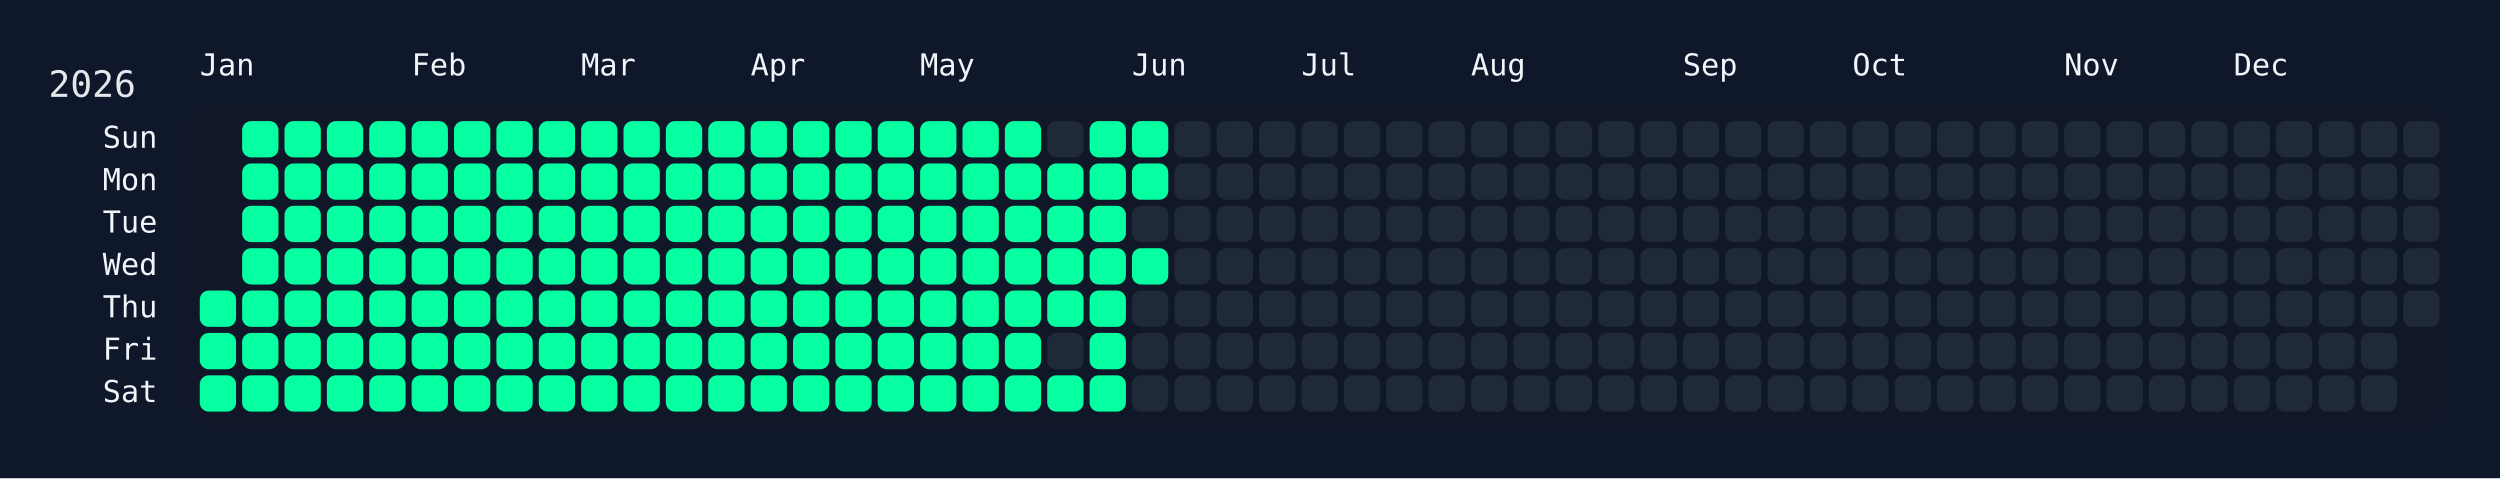
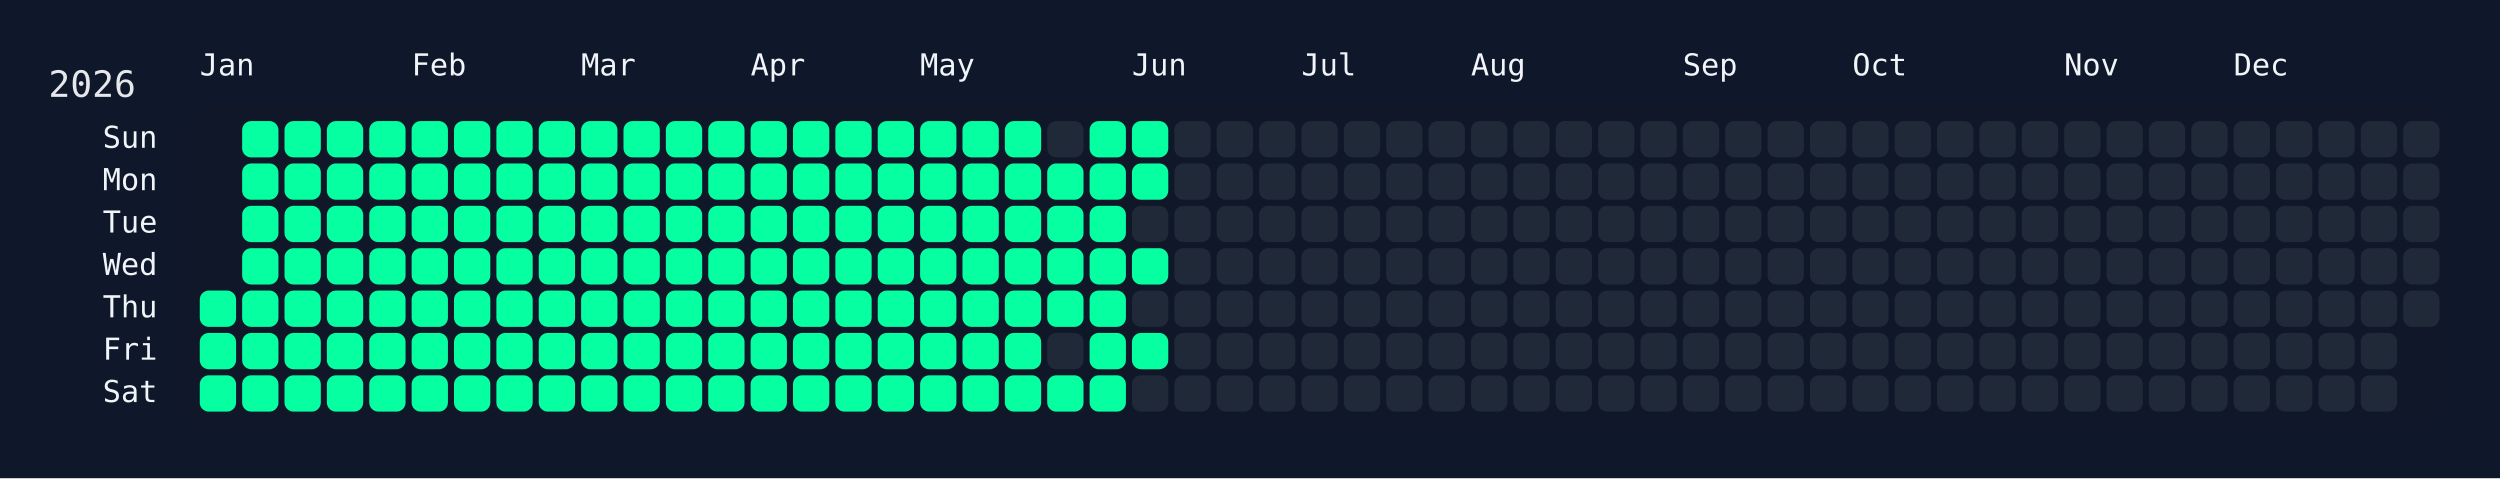
<svg xmlns="http://www.w3.org/2000/svg" width="826" height="158" viewBox="0 0 826 158">
  <rect width="826" height="158" fill="#0f172a" />
  <rect x="60" y="34" width="750" height="108" rx="12" ry="12" fill="rgba(15, 23, 42, 0.8)" />
  <text x="16" y="32" font-size="12" fill="#e5e7eb" font-family="JetBrains Mono, ui-monospace, SFMono-Regular, Menlo, Monaco, Consolas, monospace">2026</text>
  <text x="66" y="18" font-size="10" fill="#f1f5f9" font-family="JetBrains Mono, ui-monospace, SFMono-Regular, Menlo, Monaco, Consolas, monospace" dominant-baseline="hanging">Jan</text>
  <text x="136" y="18" font-size="10" fill="#f1f5f9" font-family="JetBrains Mono, ui-monospace, SFMono-Regular, Menlo, Monaco, Consolas, monospace" dominant-baseline="hanging">Feb</text>
  <text x="192" y="18" font-size="10" fill="#f1f5f9" font-family="JetBrains Mono, ui-monospace, SFMono-Regular, Menlo, Monaco, Consolas, monospace" dominant-baseline="hanging">Mar</text>
  <text x="248" y="18" font-size="10" fill="#f1f5f9" font-family="JetBrains Mono, ui-monospace, SFMono-Regular, Menlo, Monaco, Consolas, monospace" dominant-baseline="hanging">Apr</text>
  <text x="304" y="18" font-size="10" fill="#f1f5f9" font-family="JetBrains Mono, ui-monospace, SFMono-Regular, Menlo, Monaco, Consolas, monospace" dominant-baseline="hanging">May</text>
  <text x="374" y="18" font-size="10" fill="#f1f5f9" font-family="JetBrains Mono, ui-monospace, SFMono-Regular, Menlo, Monaco, Consolas, monospace" dominant-baseline="hanging">Jun</text>
  <text x="430" y="18" font-size="10" fill="#f1f5f9" font-family="JetBrains Mono, ui-monospace, SFMono-Regular, Menlo, Monaco, Consolas, monospace" dominant-baseline="hanging">Jul</text>
  <text x="486" y="18" font-size="10" fill="#f1f5f9" font-family="JetBrains Mono, ui-monospace, SFMono-Regular, Menlo, Monaco, Consolas, monospace" dominant-baseline="hanging">Aug</text>
  <text x="556" y="18" font-size="10" fill="#f1f5f9" font-family="JetBrains Mono, ui-monospace, SFMono-Regular, Menlo, Monaco, Consolas, monospace" dominant-baseline="hanging">Sep</text>
  <text x="612" y="18" font-size="10" fill="#f1f5f9" font-family="JetBrains Mono, ui-monospace, SFMono-Regular, Menlo, Monaco, Consolas, monospace" dominant-baseline="hanging">Oct</text>
  <text x="682" y="18" font-size="10" fill="#f1f5f9" font-family="JetBrains Mono, ui-monospace, SFMono-Regular, Menlo, Monaco, Consolas, monospace" dominant-baseline="hanging">Nov</text>
  <text x="738" y="18" font-size="10" fill="#f1f5f9" font-family="JetBrains Mono, ui-monospace, SFMono-Regular, Menlo, Monaco, Consolas, monospace" dominant-baseline="hanging">Dec</text>
  <text x="52" y="46.0" font-size="10" fill="#f1f5f9" font-family="JetBrains Mono, ui-monospace, SFMono-Regular, Menlo, Monaco, Consolas, monospace" text-anchor="end" dominant-baseline="middle">Sun</text>
  <text x="52" y="60.0" font-size="10" fill="#f1f5f9" font-family="JetBrains Mono, ui-monospace, SFMono-Regular, Menlo, Monaco, Consolas, monospace" text-anchor="end" dominant-baseline="middle">Mon</text>
  <text x="52" y="74.0" font-size="10" fill="#f1f5f9" font-family="JetBrains Mono, ui-monospace, SFMono-Regular, Menlo, Monaco, Consolas, monospace" text-anchor="end" dominant-baseline="middle">Tue</text>
  <text x="52" y="88.0" font-size="10" fill="#f1f5f9" font-family="JetBrains Mono, ui-monospace, SFMono-Regular, Menlo, Monaco, Consolas, monospace" text-anchor="end" dominant-baseline="middle">Wed</text>
  <text x="52" y="102.0" font-size="10" fill="#f1f5f9" font-family="JetBrains Mono, ui-monospace, SFMono-Regular, Menlo, Monaco, Consolas, monospace" text-anchor="end" dominant-baseline="middle">Thu</text>
  <text x="52" y="116.0" font-size="10" fill="#f1f5f9" font-family="JetBrains Mono, ui-monospace, SFMono-Regular, Menlo, Monaco, Consolas, monospace" text-anchor="end" dominant-baseline="middle">Fri</text>
  <text x="52" y="130.0" font-size="10" fill="#f1f5f9" font-family="JetBrains Mono, ui-monospace, SFMono-Regular, Menlo, Monaco, Consolas, monospace" text-anchor="end" dominant-baseline="middle">Sat</text>
  <g transform="translate(66,40)">
    <rect x="0" y="56" width="12" height="12" rx="3" ry="3" fill="#05ffa1" data-date="2026-01-01" />
    <rect x="0" y="70" width="12" height="12" rx="3" ry="3" fill="#05ffa1" data-date="2026-01-02" />
    <rect x="0" y="84" width="12" height="12" rx="3" ry="3" fill="#05ffa1" data-date="2026-01-03" />
    <rect x="14" y="0" width="12" height="12" rx="3" ry="3" fill="#05ffa1" data-date="2026-01-04" />
    <rect x="14" y="14" width="12" height="12" rx="3" ry="3" fill="#05ffa1" data-date="2026-01-05" />
    <rect x="14" y="28" width="12" height="12" rx="3" ry="3" fill="#05ffa1" data-date="2026-01-06" />
    <rect x="14" y="42" width="12" height="12" rx="3" ry="3" fill="#05ffa1" data-date="2026-01-07" />
    <rect x="14" y="56" width="12" height="12" rx="3" ry="3" fill="#05ffa1" data-date="2026-01-08" />
    <rect x="14" y="70" width="12" height="12" rx="3" ry="3" fill="#05ffa1" data-date="2026-01-09" />
    <rect x="14" y="84" width="12" height="12" rx="3" ry="3" fill="#05ffa1" data-date="2026-01-10" />
    <rect x="28" y="0" width="12" height="12" rx="3" ry="3" fill="#05ffa1" data-date="2026-01-11" />
    <rect x="28" y="14" width="12" height="12" rx="3" ry="3" fill="#05ffa1" data-date="2026-01-12" />
    <rect x="28" y="28" width="12" height="12" rx="3" ry="3" fill="#05ffa1" data-date="2026-01-13" />
    <rect x="28" y="42" width="12" height="12" rx="3" ry="3" fill="#05ffa1" data-date="2026-01-14" />
    <rect x="28" y="56" width="12" height="12" rx="3" ry="3" fill="#05ffa1" data-date="2026-01-15" />
    <rect x="28" y="70" width="12" height="12" rx="3" ry="3" fill="#05ffa1" data-date="2026-01-16" />
    <rect x="28" y="84" width="12" height="12" rx="3" ry="3" fill="#05ffa1" data-date="2026-01-17" />
    <rect x="42" y="0" width="12" height="12" rx="3" ry="3" fill="#05ffa1" data-date="2026-01-18" />
    <rect x="42" y="14" width="12" height="12" rx="3" ry="3" fill="#05ffa1" data-date="2026-01-19" />
    <rect x="42" y="28" width="12" height="12" rx="3" ry="3" fill="#05ffa1" data-date="2026-01-20" />
    <rect x="42" y="42" width="12" height="12" rx="3" ry="3" fill="#05ffa1" data-date="2026-01-21" />
    <rect x="42" y="56" width="12" height="12" rx="3" ry="3" fill="#05ffa1" data-date="2026-01-22" />
    <rect x="42" y="70" width="12" height="12" rx="3" ry="3" fill="#05ffa1" data-date="2026-01-23" />
    <rect x="42" y="84" width="12" height="12" rx="3" ry="3" fill="#05ffa1" data-date="2026-01-24" />
    <rect x="56" y="0" width="12" height="12" rx="3" ry="3" fill="#05ffa1" data-date="2026-01-25" />
    <rect x="56" y="14" width="12" height="12" rx="3" ry="3" fill="#05ffa1" data-date="2026-01-26" />
    <rect x="56" y="28" width="12" height="12" rx="3" ry="3" fill="#05ffa1" data-date="2026-01-27" />
    <rect x="56" y="42" width="12" height="12" rx="3" ry="3" fill="#05ffa1" data-date="2026-01-28" />
    <rect x="56" y="56" width="12" height="12" rx="3" ry="3" fill="#05ffa1" data-date="2026-01-29" />
    <rect x="56" y="70" width="12" height="12" rx="3" ry="3" fill="#05ffa1" data-date="2026-01-30" />
    <rect x="56" y="84" width="12" height="12" rx="3" ry="3" fill="#05ffa1" data-date="2026-01-31" />
    <rect x="70" y="0" width="12" height="12" rx="3" ry="3" fill="#05ffa1" data-date="2026-02-01" />
    <rect x="70" y="14" width="12" height="12" rx="3" ry="3" fill="#05ffa1" data-date="2026-02-02" />
    <rect x="70" y="28" width="12" height="12" rx="3" ry="3" fill="#05ffa1" data-date="2026-02-03" />
    <rect x="70" y="42" width="12" height="12" rx="3" ry="3" fill="#05ffa1" data-date="2026-02-04" />
    <rect x="70" y="56" width="12" height="12" rx="3" ry="3" fill="#05ffa1" data-date="2026-02-05" />
    <rect x="70" y="70" width="12" height="12" rx="3" ry="3" fill="#05ffa1" data-date="2026-02-06" />
    <rect x="70" y="84" width="12" height="12" rx="3" ry="3" fill="#05ffa1" data-date="2026-02-07" />
    <rect x="84" y="0" width="12" height="12" rx="3" ry="3" fill="#05ffa1" data-date="2026-02-08" />
    <rect x="84" y="14" width="12" height="12" rx="3" ry="3" fill="#05ffa1" data-date="2026-02-09" />
    <rect x="84" y="28" width="12" height="12" rx="3" ry="3" fill="#05ffa1" data-date="2026-02-10" />
    <rect x="84" y="42" width="12" height="12" rx="3" ry="3" fill="#05ffa1" data-date="2026-02-11" />
    <rect x="84" y="56" width="12" height="12" rx="3" ry="3" fill="#05ffa1" data-date="2026-02-12" />
    <rect x="84" y="70" width="12" height="12" rx="3" ry="3" fill="#05ffa1" data-date="2026-02-13" />
    <rect x="84" y="84" width="12" height="12" rx="3" ry="3" fill="#05ffa1" data-date="2026-02-14" />
    <rect x="98" y="0" width="12" height="12" rx="3" ry="3" fill="#05ffa1" data-date="2026-02-15" />
    <rect x="98" y="14" width="12" height="12" rx="3" ry="3" fill="#05ffa1" data-date="2026-02-16" />
    <rect x="98" y="28" width="12" height="12" rx="3" ry="3" fill="#05ffa1" data-date="2026-02-17" />
    <rect x="98" y="42" width="12" height="12" rx="3" ry="3" fill="#05ffa1" data-date="2026-02-18" />
    <rect x="98" y="56" width="12" height="12" rx="3" ry="3" fill="#05ffa1" data-date="2026-02-19" />
    <rect x="98" y="70" width="12" height="12" rx="3" ry="3" fill="#05ffa1" data-date="2026-02-20" />
    <rect x="98" y="84" width="12" height="12" rx="3" ry="3" fill="#05ffa1" data-date="2026-02-21" />
    <rect x="112" y="0" width="12" height="12" rx="3" ry="3" fill="#05ffa1" data-date="2026-02-22" />
    <rect x="112" y="14" width="12" height="12" rx="3" ry="3" fill="#05ffa1" data-date="2026-02-23" />
    <rect x="112" y="28" width="12" height="12" rx="3" ry="3" fill="#05ffa1" data-date="2026-02-24" />
    <rect x="112" y="42" width="12" height="12" rx="3" ry="3" fill="#05ffa1" data-date="2026-02-25" />
    <rect x="112" y="56" width="12" height="12" rx="3" ry="3" fill="#05ffa1" data-date="2026-02-26" />
    <rect x="112" y="70" width="12" height="12" rx="3" ry="3" fill="#05ffa1" data-date="2026-02-27" />
    <rect x="112" y="84" width="12" height="12" rx="3" ry="3" fill="#05ffa1" data-date="2026-02-28" />
    <rect x="126" y="0" width="12" height="12" rx="3" ry="3" fill="#05ffa1" data-date="2026-03-01" />
    <rect x="126" y="14" width="12" height="12" rx="3" ry="3" fill="#05ffa1" data-date="2026-03-02" />
    <rect x="126" y="28" width="12" height="12" rx="3" ry="3" fill="#05ffa1" data-date="2026-03-03" />
    <rect x="126" y="42" width="12" height="12" rx="3" ry="3" fill="#05ffa1" data-date="2026-03-04" />
    <rect x="126" y="56" width="12" height="12" rx="3" ry="3" fill="#05ffa1" data-date="2026-03-05" />
    <rect x="126" y="70" width="12" height="12" rx="3" ry="3" fill="#05ffa1" data-date="2026-03-06" />
    <rect x="126" y="84" width="12" height="12" rx="3" ry="3" fill="#05ffa1" data-date="2026-03-07" />
    <rect x="140" y="0" width="12" height="12" rx="3" ry="3" fill="#05ffa1" data-date="2026-03-08" />
    <rect x="140" y="14" width="12" height="12" rx="3" ry="3" fill="#05ffa1" data-date="2026-03-09" />
    <rect x="140" y="28" width="12" height="12" rx="3" ry="3" fill="#05ffa1" data-date="2026-03-10" />
    <rect x="140" y="42" width="12" height="12" rx="3" ry="3" fill="#05ffa1" data-date="2026-03-11" />
    <rect x="140" y="56" width="12" height="12" rx="3" ry="3" fill="#05ffa1" data-date="2026-03-12" />
    <rect x="140" y="70" width="12" height="12" rx="3" ry="3" fill="#05ffa1" data-date="2026-03-13" />
    <rect x="140" y="84" width="12" height="12" rx="3" ry="3" fill="#05ffa1" data-date="2026-03-14" />
    <rect x="154" y="0" width="12" height="12" rx="3" ry="3" fill="#05ffa1" data-date="2026-03-15" />
    <rect x="154" y="14" width="12" height="12" rx="3" ry="3" fill="#05ffa1" data-date="2026-03-16" />
    <rect x="154" y="28" width="12" height="12" rx="3" ry="3" fill="#05ffa1" data-date="2026-03-17" />
    <rect x="154" y="42" width="12" height="12" rx="3" ry="3" fill="#05ffa1" data-date="2026-03-18" />
    <rect x="154" y="56" width="12" height="12" rx="3" ry="3" fill="#05ffa1" data-date="2026-03-19" />
    <rect x="154" y="70" width="12" height="12" rx="3" ry="3" fill="#05ffa1" data-date="2026-03-20" />
    <rect x="154" y="84" width="12" height="12" rx="3" ry="3" fill="#05ffa1" data-date="2026-03-21" />
    <rect x="168" y="0" width="12" height="12" rx="3" ry="3" fill="#05ffa1" data-date="2026-03-22" />
    <rect x="168" y="14" width="12" height="12" rx="3" ry="3" fill="#05ffa1" data-date="2026-03-23" />
    <rect x="168" y="28" width="12" height="12" rx="3" ry="3" fill="#05ffa1" data-date="2026-03-24" />
    <rect x="168" y="42" width="12" height="12" rx="3" ry="3" fill="#05ffa1" data-date="2026-03-25" />
    <rect x="168" y="56" width="12" height="12" rx="3" ry="3" fill="#05ffa1" data-date="2026-03-26" />
    <rect x="168" y="70" width="12" height="12" rx="3" ry="3" fill="#05ffa1" data-date="2026-03-27" />
    <rect x="168" y="84" width="12" height="12" rx="3" ry="3" fill="#05ffa1" data-date="2026-03-28" />
    <rect x="182" y="0" width="12" height="12" rx="3" ry="3" fill="#05ffa1" data-date="2026-03-29" />
    <rect x="182" y="14" width="12" height="12" rx="3" ry="3" fill="#05ffa1" data-date="2026-03-30" />
    <rect x="182" y="28" width="12" height="12" rx="3" ry="3" fill="#05ffa1" data-date="2026-03-31" />
    <rect x="182" y="42" width="12" height="12" rx="3" ry="3" fill="#05ffa1" data-date="2026-04-01" />
    <rect x="182" y="56" width="12" height="12" rx="3" ry="3" fill="#05ffa1" data-date="2026-04-02" />
    <rect x="182" y="70" width="12" height="12" rx="3" ry="3" fill="#05ffa1" data-date="2026-04-03" />
    <rect x="182" y="84" width="12" height="12" rx="3" ry="3" fill="#05ffa1" data-date="2026-04-04" />
    <rect x="196" y="0" width="12" height="12" rx="3" ry="3" fill="#05ffa1" data-date="2026-04-05" />
    <rect x="196" y="14" width="12" height="12" rx="3" ry="3" fill="#05ffa1" data-date="2026-04-06" />
    <rect x="196" y="28" width="12" height="12" rx="3" ry="3" fill="#05ffa1" data-date="2026-04-07" />
    <rect x="196" y="42" width="12" height="12" rx="3" ry="3" fill="#05ffa1" data-date="2026-04-08" />
    <rect x="196" y="56" width="12" height="12" rx="3" ry="3" fill="#05ffa1" data-date="2026-04-09" />
    <rect x="196" y="70" width="12" height="12" rx="3" ry="3" fill="#05ffa1" data-date="2026-04-10" />
    <rect x="196" y="84" width="12" height="12" rx="3" ry="3" fill="#05ffa1" data-date="2026-04-11" />
    <rect x="210" y="0" width="12" height="12" rx="3" ry="3" fill="#05ffa1" data-date="2026-04-12" />
    <rect x="210" y="14" width="12" height="12" rx="3" ry="3" fill="#05ffa1" data-date="2026-04-13" />
    <rect x="210" y="28" width="12" height="12" rx="3" ry="3" fill="#05ffa1" data-date="2026-04-14" />
    <rect x="210" y="42" width="12" height="12" rx="3" ry="3" fill="#05ffa1" data-date="2026-04-15" />
    <rect x="210" y="56" width="12" height="12" rx="3" ry="3" fill="#05ffa1" data-date="2026-04-16" />
    <rect x="210" y="70" width="12" height="12" rx="3" ry="3" fill="#05ffa1" data-date="2026-04-17" />
    <rect x="210" y="84" width="12" height="12" rx="3" ry="3" fill="#05ffa1" data-date="2026-04-18" />
    <rect x="224" y="0" width="12" height="12" rx="3" ry="3" fill="#05ffa1" data-date="2026-04-19" />
    <rect x="224" y="14" width="12" height="12" rx="3" ry="3" fill="#05ffa1" data-date="2026-04-20" />
    <rect x="224" y="28" width="12" height="12" rx="3" ry="3" fill="#05ffa1" data-date="2026-04-21" />
    <rect x="224" y="42" width="12" height="12" rx="3" ry="3" fill="#05ffa1" data-date="2026-04-22" />
    <rect x="224" y="56" width="12" height="12" rx="3" ry="3" fill="#05ffa1" data-date="2026-04-23" />
    <rect x="224" y="70" width="12" height="12" rx="3" ry="3" fill="#05ffa1" data-date="2026-04-24" />
    <rect x="224" y="84" width="12" height="12" rx="3" ry="3" fill="#05ffa1" data-date="2026-04-25" />
    <rect x="238" y="0" width="12" height="12" rx="3" ry="3" fill="#05ffa1" data-date="2026-04-26" />
    <rect x="238" y="14" width="12" height="12" rx="3" ry="3" fill="#05ffa1" data-date="2026-04-27" />
    <rect x="238" y="28" width="12" height="12" rx="3" ry="3" fill="#05ffa1" data-date="2026-04-28" />
    <rect x="238" y="42" width="12" height="12" rx="3" ry="3" fill="#05ffa1" data-date="2026-04-29" />
    <rect x="238" y="56" width="12" height="12" rx="3" ry="3" fill="#05ffa1" data-date="2026-04-30" />
    <rect x="238" y="70" width="12" height="12" rx="3" ry="3" fill="#05ffa1" data-date="2026-05-01" />
    <rect x="238" y="84" width="12" height="12" rx="3" ry="3" fill="#05ffa1" data-date="2026-05-02" />
    <rect x="252" y="0" width="12" height="12" rx="3" ry="3" fill="#05ffa1" data-date="2026-05-03" />
    <rect x="252" y="14" width="12" height="12" rx="3" ry="3" fill="#05ffa1" data-date="2026-05-04" />
    <rect x="252" y="28" width="12" height="12" rx="3" ry="3" fill="#05ffa1" data-date="2026-05-05" />
    <rect x="252" y="42" width="12" height="12" rx="3" ry="3" fill="#05ffa1" data-date="2026-05-06" />
    <rect x="252" y="56" width="12" height="12" rx="3" ry="3" fill="#05ffa1" data-date="2026-05-07" />
    <rect x="252" y="70" width="12" height="12" rx="3" ry="3" fill="#05ffa1" data-date="2026-05-08" />
    <rect x="252" y="84" width="12" height="12" rx="3" ry="3" fill="#05ffa1" data-date="2026-05-09" />
    <rect x="266" y="0" width="12" height="12" rx="3" ry="3" fill="#05ffa1" data-date="2026-05-10" />
    <rect x="266" y="14" width="12" height="12" rx="3" ry="3" fill="#05ffa1" data-date="2026-05-11" />
    <rect x="266" y="28" width="12" height="12" rx="3" ry="3" fill="#05ffa1" data-date="2026-05-12" />
    <rect x="266" y="42" width="12" height="12" rx="3" ry="3" fill="#05ffa1" data-date="2026-05-13" />
    <rect x="266" y="56" width="12" height="12" rx="3" ry="3" fill="#05ffa1" data-date="2026-05-14" />
    <rect x="266" y="70" width="12" height="12" rx="3" ry="3" fill="#05ffa1" data-date="2026-05-15" />
    <rect x="266" y="84" width="12" height="12" rx="3" ry="3" fill="#05ffa1" data-date="2026-05-16" />
    <rect x="280" y="0" width="12" height="12" rx="3" ry="3" fill="#1f2937" data-date="2026-05-17" />
    <rect x="280" y="14" width="12" height="12" rx="3" ry="3" fill="#05ffa1" data-date="2026-05-18" />
    <rect x="280" y="28" width="12" height="12" rx="3" ry="3" fill="#05ffa1" data-date="2026-05-19" />
    <rect x="280" y="42" width="12" height="12" rx="3" ry="3" fill="#05ffa1" data-date="2026-05-20" />
    <rect x="280" y="56" width="12" height="12" rx="3" ry="3" fill="#05ffa1" data-date="2026-05-21" />
    <rect x="280" y="70" width="12" height="12" rx="3" ry="3" fill="#1f2937" data-date="2026-05-22" />
    <rect x="280" y="84" width="12" height="12" rx="3" ry="3" fill="#05ffa1" data-date="2026-05-23" />
    <rect x="294" y="0" width="12" height="12" rx="3" ry="3" fill="#05ffa1" data-date="2026-05-24" />
    <rect x="294" y="14" width="12" height="12" rx="3" ry="3" fill="#05ffa1" data-date="2026-05-25" />
    <rect x="294" y="28" width="12" height="12" rx="3" ry="3" fill="#05ffa1" data-date="2026-05-26" />
    <rect x="294" y="42" width="12" height="12" rx="3" ry="3" fill="#05ffa1" data-date="2026-05-27" />
    <rect x="294" y="56" width="12" height="12" rx="3" ry="3" fill="#05ffa1" data-date="2026-05-28" />
    <rect x="294" y="70" width="12" height="12" rx="3" ry="3" fill="#05ffa1" data-date="2026-05-29" />
    <rect x="294" y="84" width="12" height="12" rx="3" ry="3" fill="#05ffa1" data-date="2026-05-30" />
    <rect x="308" y="0" width="12" height="12" rx="3" ry="3" fill="#05ffa1" data-date="2026-05-31" />
    <rect x="308" y="14" width="12" height="12" rx="3" ry="3" fill="#05ffa1" data-date="2026-06-01" />
    <rect x="308" y="28" width="12" height="12" rx="3" ry="3" fill="#1f2937" data-date="2026-06-02" />
    <rect x="308" y="42" width="12" height="12" rx="3" ry="3" fill="#05ffa1" data-date="2026-06-03" />
    <rect x="308" y="56" width="12" height="12" rx="3" ry="3" fill="#1f2937" data-date="2026-06-04" />
-     <rect x="308" y="70" width="12" height="12" rx="3" ry="3" fill="#1f2937" data-date="2026-06-05" />
+     <rect x="308" y="70" width="12" height="12" rx="3" ry="3" fill="#05ffa1" data-date="2026-06-05" />
    <rect x="308" y="84" width="12" height="12" rx="3" ry="3" fill="#1f2937" data-date="2026-06-06" />
    <rect x="322" y="0" width="12" height="12" rx="3" ry="3" fill="#1f2937" data-date="2026-06-07" />
    <rect x="322" y="14" width="12" height="12" rx="3" ry="3" fill="#1f2937" data-date="2026-06-08" />
    <rect x="322" y="28" width="12" height="12" rx="3" ry="3" fill="#1f2937" data-date="2026-06-09" />
    <rect x="322" y="42" width="12" height="12" rx="3" ry="3" fill="#1f2937" data-date="2026-06-10" />
    <rect x="322" y="56" width="12" height="12" rx="3" ry="3" fill="#1f2937" data-date="2026-06-11" />
    <rect x="322" y="70" width="12" height="12" rx="3" ry="3" fill="#1f2937" data-date="2026-06-12" />
    <rect x="322" y="84" width="12" height="12" rx="3" ry="3" fill="#1f2937" data-date="2026-06-13" />
    <rect x="336" y="0" width="12" height="12" rx="3" ry="3" fill="#1f2937" data-date="2026-06-14" />
    <rect x="336" y="14" width="12" height="12" rx="3" ry="3" fill="#1f2937" data-date="2026-06-15" />
    <rect x="336" y="28" width="12" height="12" rx="3" ry="3" fill="#1f2937" data-date="2026-06-16" />
    <rect x="336" y="42" width="12" height="12" rx="3" ry="3" fill="#1f2937" data-date="2026-06-17" />
    <rect x="336" y="56" width="12" height="12" rx="3" ry="3" fill="#1f2937" data-date="2026-06-18" />
    <rect x="336" y="70" width="12" height="12" rx="3" ry="3" fill="#1f2937" data-date="2026-06-19" />
    <rect x="336" y="84" width="12" height="12" rx="3" ry="3" fill="#1f2937" data-date="2026-06-20" />
    <rect x="350" y="0" width="12" height="12" rx="3" ry="3" fill="#1f2937" data-date="2026-06-21" />
    <rect x="350" y="14" width="12" height="12" rx="3" ry="3" fill="#1f2937" data-date="2026-06-22" />
    <rect x="350" y="28" width="12" height="12" rx="3" ry="3" fill="#1f2937" data-date="2026-06-23" />
    <rect x="350" y="42" width="12" height="12" rx="3" ry="3" fill="#1f2937" data-date="2026-06-24" />
    <rect x="350" y="56" width="12" height="12" rx="3" ry="3" fill="#1f2937" data-date="2026-06-25" />
    <rect x="350" y="70" width="12" height="12" rx="3" ry="3" fill="#1f2937" data-date="2026-06-26" />
    <rect x="350" y="84" width="12" height="12" rx="3" ry="3" fill="#1f2937" data-date="2026-06-27" />
    <rect x="364" y="0" width="12" height="12" rx="3" ry="3" fill="#1f2937" data-date="2026-06-28" />
    <rect x="364" y="14" width="12" height="12" rx="3" ry="3" fill="#1f2937" data-date="2026-06-29" />
    <rect x="364" y="28" width="12" height="12" rx="3" ry="3" fill="#1f2937" data-date="2026-06-30" />
    <rect x="364" y="42" width="12" height="12" rx="3" ry="3" fill="#1f2937" data-date="2026-07-01" />
    <rect x="364" y="56" width="12" height="12" rx="3" ry="3" fill="#1f2937" data-date="2026-07-02" />
    <rect x="364" y="70" width="12" height="12" rx="3" ry="3" fill="#1f2937" data-date="2026-07-03" />
    <rect x="364" y="84" width="12" height="12" rx="3" ry="3" fill="#1f2937" data-date="2026-07-04" />
    <rect x="378" y="0" width="12" height="12" rx="3" ry="3" fill="#1f2937" data-date="2026-07-05" />
    <rect x="378" y="14" width="12" height="12" rx="3" ry="3" fill="#1f2937" data-date="2026-07-06" />
    <rect x="378" y="28" width="12" height="12" rx="3" ry="3" fill="#1f2937" data-date="2026-07-07" />
    <rect x="378" y="42" width="12" height="12" rx="3" ry="3" fill="#1f2937" data-date="2026-07-08" />
    <rect x="378" y="56" width="12" height="12" rx="3" ry="3" fill="#1f2937" data-date="2026-07-09" />
    <rect x="378" y="70" width="12" height="12" rx="3" ry="3" fill="#1f2937" data-date="2026-07-10" />
    <rect x="378" y="84" width="12" height="12" rx="3" ry="3" fill="#1f2937" data-date="2026-07-11" />
    <rect x="392" y="0" width="12" height="12" rx="3" ry="3" fill="#1f2937" data-date="2026-07-12" />
    <rect x="392" y="14" width="12" height="12" rx="3" ry="3" fill="#1f2937" data-date="2026-07-13" />
    <rect x="392" y="28" width="12" height="12" rx="3" ry="3" fill="#1f2937" data-date="2026-07-14" />
    <rect x="392" y="42" width="12" height="12" rx="3" ry="3" fill="#1f2937" data-date="2026-07-15" />
    <rect x="392" y="56" width="12" height="12" rx="3" ry="3" fill="#1f2937" data-date="2026-07-16" />
    <rect x="392" y="70" width="12" height="12" rx="3" ry="3" fill="#1f2937" data-date="2026-07-17" />
    <rect x="392" y="84" width="12" height="12" rx="3" ry="3" fill="#1f2937" data-date="2026-07-18" />
    <rect x="406" y="0" width="12" height="12" rx="3" ry="3" fill="#1f2937" data-date="2026-07-19" />
    <rect x="406" y="14" width="12" height="12" rx="3" ry="3" fill="#1f2937" data-date="2026-07-20" />
    <rect x="406" y="28" width="12" height="12" rx="3" ry="3" fill="#1f2937" data-date="2026-07-21" />
    <rect x="406" y="42" width="12" height="12" rx="3" ry="3" fill="#1f2937" data-date="2026-07-22" />
    <rect x="406" y="56" width="12" height="12" rx="3" ry="3" fill="#1f2937" data-date="2026-07-23" />
    <rect x="406" y="70" width="12" height="12" rx="3" ry="3" fill="#1f2937" data-date="2026-07-24" />
    <rect x="406" y="84" width="12" height="12" rx="3" ry="3" fill="#1f2937" data-date="2026-07-25" />
    <rect x="420" y="0" width="12" height="12" rx="3" ry="3" fill="#1f2937" data-date="2026-07-26" />
    <rect x="420" y="14" width="12" height="12" rx="3" ry="3" fill="#1f2937" data-date="2026-07-27" />
    <rect x="420" y="28" width="12" height="12" rx="3" ry="3" fill="#1f2937" data-date="2026-07-28" />
    <rect x="420" y="42" width="12" height="12" rx="3" ry="3" fill="#1f2937" data-date="2026-07-29" />
    <rect x="420" y="56" width="12" height="12" rx="3" ry="3" fill="#1f2937" data-date="2026-07-30" />
    <rect x="420" y="70" width="12" height="12" rx="3" ry="3" fill="#1f2937" data-date="2026-07-31" />
    <rect x="420" y="84" width="12" height="12" rx="3" ry="3" fill="#1f2937" data-date="2026-08-01" />
    <rect x="434" y="0" width="12" height="12" rx="3" ry="3" fill="#1f2937" data-date="2026-08-02" />
    <rect x="434" y="14" width="12" height="12" rx="3" ry="3" fill="#1f2937" data-date="2026-08-03" />
    <rect x="434" y="28" width="12" height="12" rx="3" ry="3" fill="#1f2937" data-date="2026-08-04" />
    <rect x="434" y="42" width="12" height="12" rx="3" ry="3" fill="#1f2937" data-date="2026-08-05" />
    <rect x="434" y="56" width="12" height="12" rx="3" ry="3" fill="#1f2937" data-date="2026-08-06" />
    <rect x="434" y="70" width="12" height="12" rx="3" ry="3" fill="#1f2937" data-date="2026-08-07" />
    <rect x="434" y="84" width="12" height="12" rx="3" ry="3" fill="#1f2937" data-date="2026-08-08" />
    <rect x="448" y="0" width="12" height="12" rx="3" ry="3" fill="#1f2937" data-date="2026-08-09" />
    <rect x="448" y="14" width="12" height="12" rx="3" ry="3" fill="#1f2937" data-date="2026-08-10" />
    <rect x="448" y="28" width="12" height="12" rx="3" ry="3" fill="#1f2937" data-date="2026-08-11" />
    <rect x="448" y="42" width="12" height="12" rx="3" ry="3" fill="#1f2937" data-date="2026-08-12" />
    <rect x="448" y="56" width="12" height="12" rx="3" ry="3" fill="#1f2937" data-date="2026-08-13" />
    <rect x="448" y="70" width="12" height="12" rx="3" ry="3" fill="#1f2937" data-date="2026-08-14" />
    <rect x="448" y="84" width="12" height="12" rx="3" ry="3" fill="#1f2937" data-date="2026-08-15" />
    <rect x="462" y="0" width="12" height="12" rx="3" ry="3" fill="#1f2937" data-date="2026-08-16" />
    <rect x="462" y="14" width="12" height="12" rx="3" ry="3" fill="#1f2937" data-date="2026-08-17" />
    <rect x="462" y="28" width="12" height="12" rx="3" ry="3" fill="#1f2937" data-date="2026-08-18" />
    <rect x="462" y="42" width="12" height="12" rx="3" ry="3" fill="#1f2937" data-date="2026-08-19" />
    <rect x="462" y="56" width="12" height="12" rx="3" ry="3" fill="#1f2937" data-date="2026-08-20" />
    <rect x="462" y="70" width="12" height="12" rx="3" ry="3" fill="#1f2937" data-date="2026-08-21" />
    <rect x="462" y="84" width="12" height="12" rx="3" ry="3" fill="#1f2937" data-date="2026-08-22" />
    <rect x="476" y="0" width="12" height="12" rx="3" ry="3" fill="#1f2937" data-date="2026-08-23" />
    <rect x="476" y="14" width="12" height="12" rx="3" ry="3" fill="#1f2937" data-date="2026-08-24" />
    <rect x="476" y="28" width="12" height="12" rx="3" ry="3" fill="#1f2937" data-date="2026-08-25" />
    <rect x="476" y="42" width="12" height="12" rx="3" ry="3" fill="#1f2937" data-date="2026-08-26" />
    <rect x="476" y="56" width="12" height="12" rx="3" ry="3" fill="#1f2937" data-date="2026-08-27" />
    <rect x="476" y="70" width="12" height="12" rx="3" ry="3" fill="#1f2937" data-date="2026-08-28" />
    <rect x="476" y="84" width="12" height="12" rx="3" ry="3" fill="#1f2937" data-date="2026-08-29" />
    <rect x="490" y="0" width="12" height="12" rx="3" ry="3" fill="#1f2937" data-date="2026-08-30" />
    <rect x="490" y="14" width="12" height="12" rx="3" ry="3" fill="#1f2937" data-date="2026-08-31" />
    <rect x="490" y="28" width="12" height="12" rx="3" ry="3" fill="#1f2937" data-date="2026-09-01" />
    <rect x="490" y="42" width="12" height="12" rx="3" ry="3" fill="#1f2937" data-date="2026-09-02" />
    <rect x="490" y="56" width="12" height="12" rx="3" ry="3" fill="#1f2937" data-date="2026-09-03" />
    <rect x="490" y="70" width="12" height="12" rx="3" ry="3" fill="#1f2937" data-date="2026-09-04" />
    <rect x="490" y="84" width="12" height="12" rx="3" ry="3" fill="#1f2937" data-date="2026-09-05" />
    <rect x="504" y="0" width="12" height="12" rx="3" ry="3" fill="#1f2937" data-date="2026-09-06" />
    <rect x="504" y="14" width="12" height="12" rx="3" ry="3" fill="#1f2937" data-date="2026-09-07" />
    <rect x="504" y="28" width="12" height="12" rx="3" ry="3" fill="#1f2937" data-date="2026-09-08" />
    <rect x="504" y="42" width="12" height="12" rx="3" ry="3" fill="#1f2937" data-date="2026-09-09" />
    <rect x="504" y="56" width="12" height="12" rx="3" ry="3" fill="#1f2937" data-date="2026-09-10" />
    <rect x="504" y="70" width="12" height="12" rx="3" ry="3" fill="#1f2937" data-date="2026-09-11" />
    <rect x="504" y="84" width="12" height="12" rx="3" ry="3" fill="#1f2937" data-date="2026-09-12" />
    <rect x="518" y="0" width="12" height="12" rx="3" ry="3" fill="#1f2937" data-date="2026-09-13" />
    <rect x="518" y="14" width="12" height="12" rx="3" ry="3" fill="#1f2937" data-date="2026-09-14" />
    <rect x="518" y="28" width="12" height="12" rx="3" ry="3" fill="#1f2937" data-date="2026-09-15" />
    <rect x="518" y="42" width="12" height="12" rx="3" ry="3" fill="#1f2937" data-date="2026-09-16" />
    <rect x="518" y="56" width="12" height="12" rx="3" ry="3" fill="#1f2937" data-date="2026-09-17" />
    <rect x="518" y="70" width="12" height="12" rx="3" ry="3" fill="#1f2937" data-date="2026-09-18" />
    <rect x="518" y="84" width="12" height="12" rx="3" ry="3" fill="#1f2937" data-date="2026-09-19" />
    <rect x="532" y="0" width="12" height="12" rx="3" ry="3" fill="#1f2937" data-date="2026-09-20" />
    <rect x="532" y="14" width="12" height="12" rx="3" ry="3" fill="#1f2937" data-date="2026-09-21" />
    <rect x="532" y="28" width="12" height="12" rx="3" ry="3" fill="#1f2937" data-date="2026-09-22" />
    <rect x="532" y="42" width="12" height="12" rx="3" ry="3" fill="#1f2937" data-date="2026-09-23" />
    <rect x="532" y="56" width="12" height="12" rx="3" ry="3" fill="#1f2937" data-date="2026-09-24" />
    <rect x="532" y="70" width="12" height="12" rx="3" ry="3" fill="#1f2937" data-date="2026-09-25" />
    <rect x="532" y="84" width="12" height="12" rx="3" ry="3" fill="#1f2937" data-date="2026-09-26" />
    <rect x="546" y="0" width="12" height="12" rx="3" ry="3" fill="#1f2937" data-date="2026-09-27" />
    <rect x="546" y="14" width="12" height="12" rx="3" ry="3" fill="#1f2937" data-date="2026-09-28" />
    <rect x="546" y="28" width="12" height="12" rx="3" ry="3" fill="#1f2937" data-date="2026-09-29" />
    <rect x="546" y="42" width="12" height="12" rx="3" ry="3" fill="#1f2937" data-date="2026-09-30" />
    <rect x="546" y="56" width="12" height="12" rx="3" ry="3" fill="#1f2937" data-date="2026-10-01" />
    <rect x="546" y="70" width="12" height="12" rx="3" ry="3" fill="#1f2937" data-date="2026-10-02" />
    <rect x="546" y="84" width="12" height="12" rx="3" ry="3" fill="#1f2937" data-date="2026-10-03" />
    <rect x="560" y="0" width="12" height="12" rx="3" ry="3" fill="#1f2937" data-date="2026-10-04" />
    <rect x="560" y="14" width="12" height="12" rx="3" ry="3" fill="#1f2937" data-date="2026-10-05" />
    <rect x="560" y="28" width="12" height="12" rx="3" ry="3" fill="#1f2937" data-date="2026-10-06" />
    <rect x="560" y="42" width="12" height="12" rx="3" ry="3" fill="#1f2937" data-date="2026-10-07" />
    <rect x="560" y="56" width="12" height="12" rx="3" ry="3" fill="#1f2937" data-date="2026-10-08" />
    <rect x="560" y="70" width="12" height="12" rx="3" ry="3" fill="#1f2937" data-date="2026-10-09" />
    <rect x="560" y="84" width="12" height="12" rx="3" ry="3" fill="#1f2937" data-date="2026-10-10" />
    <rect x="574" y="0" width="12" height="12" rx="3" ry="3" fill="#1f2937" data-date="2026-10-11" />
    <rect x="574" y="14" width="12" height="12" rx="3" ry="3" fill="#1f2937" data-date="2026-10-12" />
    <rect x="574" y="28" width="12" height="12" rx="3" ry="3" fill="#1f2937" data-date="2026-10-13" />
    <rect x="574" y="42" width="12" height="12" rx="3" ry="3" fill="#1f2937" data-date="2026-10-14" />
    <rect x="574" y="56" width="12" height="12" rx="3" ry="3" fill="#1f2937" data-date="2026-10-15" />
    <rect x="574" y="70" width="12" height="12" rx="3" ry="3" fill="#1f2937" data-date="2026-10-16" />
    <rect x="574" y="84" width="12" height="12" rx="3" ry="3" fill="#1f2937" data-date="2026-10-17" />
    <rect x="588" y="0" width="12" height="12" rx="3" ry="3" fill="#1f2937" data-date="2026-10-18" />
    <rect x="588" y="14" width="12" height="12" rx="3" ry="3" fill="#1f2937" data-date="2026-10-19" />
    <rect x="588" y="28" width="12" height="12" rx="3" ry="3" fill="#1f2937" data-date="2026-10-20" />
    <rect x="588" y="42" width="12" height="12" rx="3" ry="3" fill="#1f2937" data-date="2026-10-21" />
    <rect x="588" y="56" width="12" height="12" rx="3" ry="3" fill="#1f2937" data-date="2026-10-22" />
    <rect x="588" y="70" width="12" height="12" rx="3" ry="3" fill="#1f2937" data-date="2026-10-23" />
    <rect x="588" y="84" width="12" height="12" rx="3" ry="3" fill="#1f2937" data-date="2026-10-24" />
    <rect x="602" y="0" width="12" height="12" rx="3" ry="3" fill="#1f2937" data-date="2026-10-25" />
    <rect x="602" y="14" width="12" height="12" rx="3" ry="3" fill="#1f2937" data-date="2026-10-26" />
    <rect x="602" y="28" width="12" height="12" rx="3" ry="3" fill="#1f2937" data-date="2026-10-27" />
    <rect x="602" y="42" width="12" height="12" rx="3" ry="3" fill="#1f2937" data-date="2026-10-28" />
    <rect x="602" y="56" width="12" height="12" rx="3" ry="3" fill="#1f2937" data-date="2026-10-29" />
    <rect x="602" y="70" width="12" height="12" rx="3" ry="3" fill="#1f2937" data-date="2026-10-30" />
    <rect x="602" y="84" width="12" height="12" rx="3" ry="3" fill="#1f2937" data-date="2026-10-31" />
    <rect x="616" y="0" width="12" height="12" rx="3" ry="3" fill="#1f2937" data-date="2026-11-01" />
    <rect x="616" y="14" width="12" height="12" rx="3" ry="3" fill="#1f2937" data-date="2026-11-02" />
    <rect x="616" y="28" width="12" height="12" rx="3" ry="3" fill="#1f2937" data-date="2026-11-03" />
    <rect x="616" y="42" width="12" height="12" rx="3" ry="3" fill="#1f2937" data-date="2026-11-04" />
    <rect x="616" y="56" width="12" height="12" rx="3" ry="3" fill="#1f2937" data-date="2026-11-05" />
    <rect x="616" y="70" width="12" height="12" rx="3" ry="3" fill="#1f2937" data-date="2026-11-06" />
    <rect x="616" y="84" width="12" height="12" rx="3" ry="3" fill="#1f2937" data-date="2026-11-07" />
    <rect x="630" y="0" width="12" height="12" rx="3" ry="3" fill="#1f2937" data-date="2026-11-08" />
    <rect x="630" y="14" width="12" height="12" rx="3" ry="3" fill="#1f2937" data-date="2026-11-09" />
    <rect x="630" y="28" width="12" height="12" rx="3" ry="3" fill="#1f2937" data-date="2026-11-10" />
    <rect x="630" y="42" width="12" height="12" rx="3" ry="3" fill="#1f2937" data-date="2026-11-11" />
    <rect x="630" y="56" width="12" height="12" rx="3" ry="3" fill="#1f2937" data-date="2026-11-12" />
    <rect x="630" y="70" width="12" height="12" rx="3" ry="3" fill="#1f2937" data-date="2026-11-13" />
    <rect x="630" y="84" width="12" height="12" rx="3" ry="3" fill="#1f2937" data-date="2026-11-14" />
    <rect x="644" y="0" width="12" height="12" rx="3" ry="3" fill="#1f2937" data-date="2026-11-15" />
    <rect x="644" y="14" width="12" height="12" rx="3" ry="3" fill="#1f2937" data-date="2026-11-16" />
    <rect x="644" y="28" width="12" height="12" rx="3" ry="3" fill="#1f2937" data-date="2026-11-17" />
    <rect x="644" y="42" width="12" height="12" rx="3" ry="3" fill="#1f2937" data-date="2026-11-18" />
    <rect x="644" y="56" width="12" height="12" rx="3" ry="3" fill="#1f2937" data-date="2026-11-19" />
    <rect x="644" y="70" width="12" height="12" rx="3" ry="3" fill="#1f2937" data-date="2026-11-20" />
    <rect x="644" y="84" width="12" height="12" rx="3" ry="3" fill="#1f2937" data-date="2026-11-21" />
    <rect x="658" y="0" width="12" height="12" rx="3" ry="3" fill="#1f2937" data-date="2026-11-22" />
    <rect x="658" y="14" width="12" height="12" rx="3" ry="3" fill="#1f2937" data-date="2026-11-23" />
    <rect x="658" y="28" width="12" height="12" rx="3" ry="3" fill="#1f2937" data-date="2026-11-24" />
    <rect x="658" y="42" width="12" height="12" rx="3" ry="3" fill="#1f2937" data-date="2026-11-25" />
    <rect x="658" y="56" width="12" height="12" rx="3" ry="3" fill="#1f2937" data-date="2026-11-26" />
    <rect x="658" y="70" width="12" height="12" rx="3" ry="3" fill="#1f2937" data-date="2026-11-27" />
    <rect x="658" y="84" width="12" height="12" rx="3" ry="3" fill="#1f2937" data-date="2026-11-28" />
    <rect x="672" y="0" width="12" height="12" rx="3" ry="3" fill="#1f2937" data-date="2026-11-29" />
    <rect x="672" y="14" width="12" height="12" rx="3" ry="3" fill="#1f2937" data-date="2026-11-30" />
    <rect x="672" y="28" width="12" height="12" rx="3" ry="3" fill="#1f2937" data-date="2026-12-01" />
    <rect x="672" y="42" width="12" height="12" rx="3" ry="3" fill="#1f2937" data-date="2026-12-02" />
    <rect x="672" y="56" width="12" height="12" rx="3" ry="3" fill="#1f2937" data-date="2026-12-03" />
    <rect x="672" y="70" width="12" height="12" rx="3" ry="3" fill="#1f2937" data-date="2026-12-04" />
    <rect x="672" y="84" width="12" height="12" rx="3" ry="3" fill="#1f2937" data-date="2026-12-05" />
    <rect x="686" y="0" width="12" height="12" rx="3" ry="3" fill="#1f2937" data-date="2026-12-06" />
    <rect x="686" y="14" width="12" height="12" rx="3" ry="3" fill="#1f2937" data-date="2026-12-07" />
    <rect x="686" y="28" width="12" height="12" rx="3" ry="3" fill="#1f2937" data-date="2026-12-08" />
    <rect x="686" y="42" width="12" height="12" rx="3" ry="3" fill="#1f2937" data-date="2026-12-09" />
    <rect x="686" y="56" width="12" height="12" rx="3" ry="3" fill="#1f2937" data-date="2026-12-10" />
    <rect x="686" y="70" width="12" height="12" rx="3" ry="3" fill="#1f2937" data-date="2026-12-11" />
    <rect x="686" y="84" width="12" height="12" rx="3" ry="3" fill="#1f2937" data-date="2026-12-12" />
    <rect x="700" y="0" width="12" height="12" rx="3" ry="3" fill="#1f2937" data-date="2026-12-13" />
    <rect x="700" y="14" width="12" height="12" rx="3" ry="3" fill="#1f2937" data-date="2026-12-14" />
    <rect x="700" y="28" width="12" height="12" rx="3" ry="3" fill="#1f2937" data-date="2026-12-15" />
    <rect x="700" y="42" width="12" height="12" rx="3" ry="3" fill="#1f2937" data-date="2026-12-16" />
    <rect x="700" y="56" width="12" height="12" rx="3" ry="3" fill="#1f2937" data-date="2026-12-17" />
    <rect x="700" y="70" width="12" height="12" rx="3" ry="3" fill="#1f2937" data-date="2026-12-18" />
    <rect x="700" y="84" width="12" height="12" rx="3" ry="3" fill="#1f2937" data-date="2026-12-19" />
    <rect x="714" y="0" width="12" height="12" rx="3" ry="3" fill="#1f2937" data-date="2026-12-20" />
    <rect x="714" y="14" width="12" height="12" rx="3" ry="3" fill="#1f2937" data-date="2026-12-21" />
    <rect x="714" y="28" width="12" height="12" rx="3" ry="3" fill="#1f2937" data-date="2026-12-22" />
    <rect x="714" y="42" width="12" height="12" rx="3" ry="3" fill="#1f2937" data-date="2026-12-23" />
    <rect x="714" y="56" width="12" height="12" rx="3" ry="3" fill="#1f2937" data-date="2026-12-24" />
    <rect x="714" y="70" width="12" height="12" rx="3" ry="3" fill="#1f2937" data-date="2026-12-25" />
    <rect x="714" y="84" width="12" height="12" rx="3" ry="3" fill="#1f2937" data-date="2026-12-26" />
    <rect x="728" y="0" width="12" height="12" rx="3" ry="3" fill="#1f2937" data-date="2026-12-27" />
    <rect x="728" y="14" width="12" height="12" rx="3" ry="3" fill="#1f2937" data-date="2026-12-28" />
    <rect x="728" y="28" width="12" height="12" rx="3" ry="3" fill="#1f2937" data-date="2026-12-29" />
    <rect x="728" y="42" width="12" height="12" rx="3" ry="3" fill="#1f2937" data-date="2026-12-30" />
    <rect x="728" y="56" width="12" height="12" rx="3" ry="3" fill="#1f2937" data-date="2026-12-31" />
  </g>
</svg>
